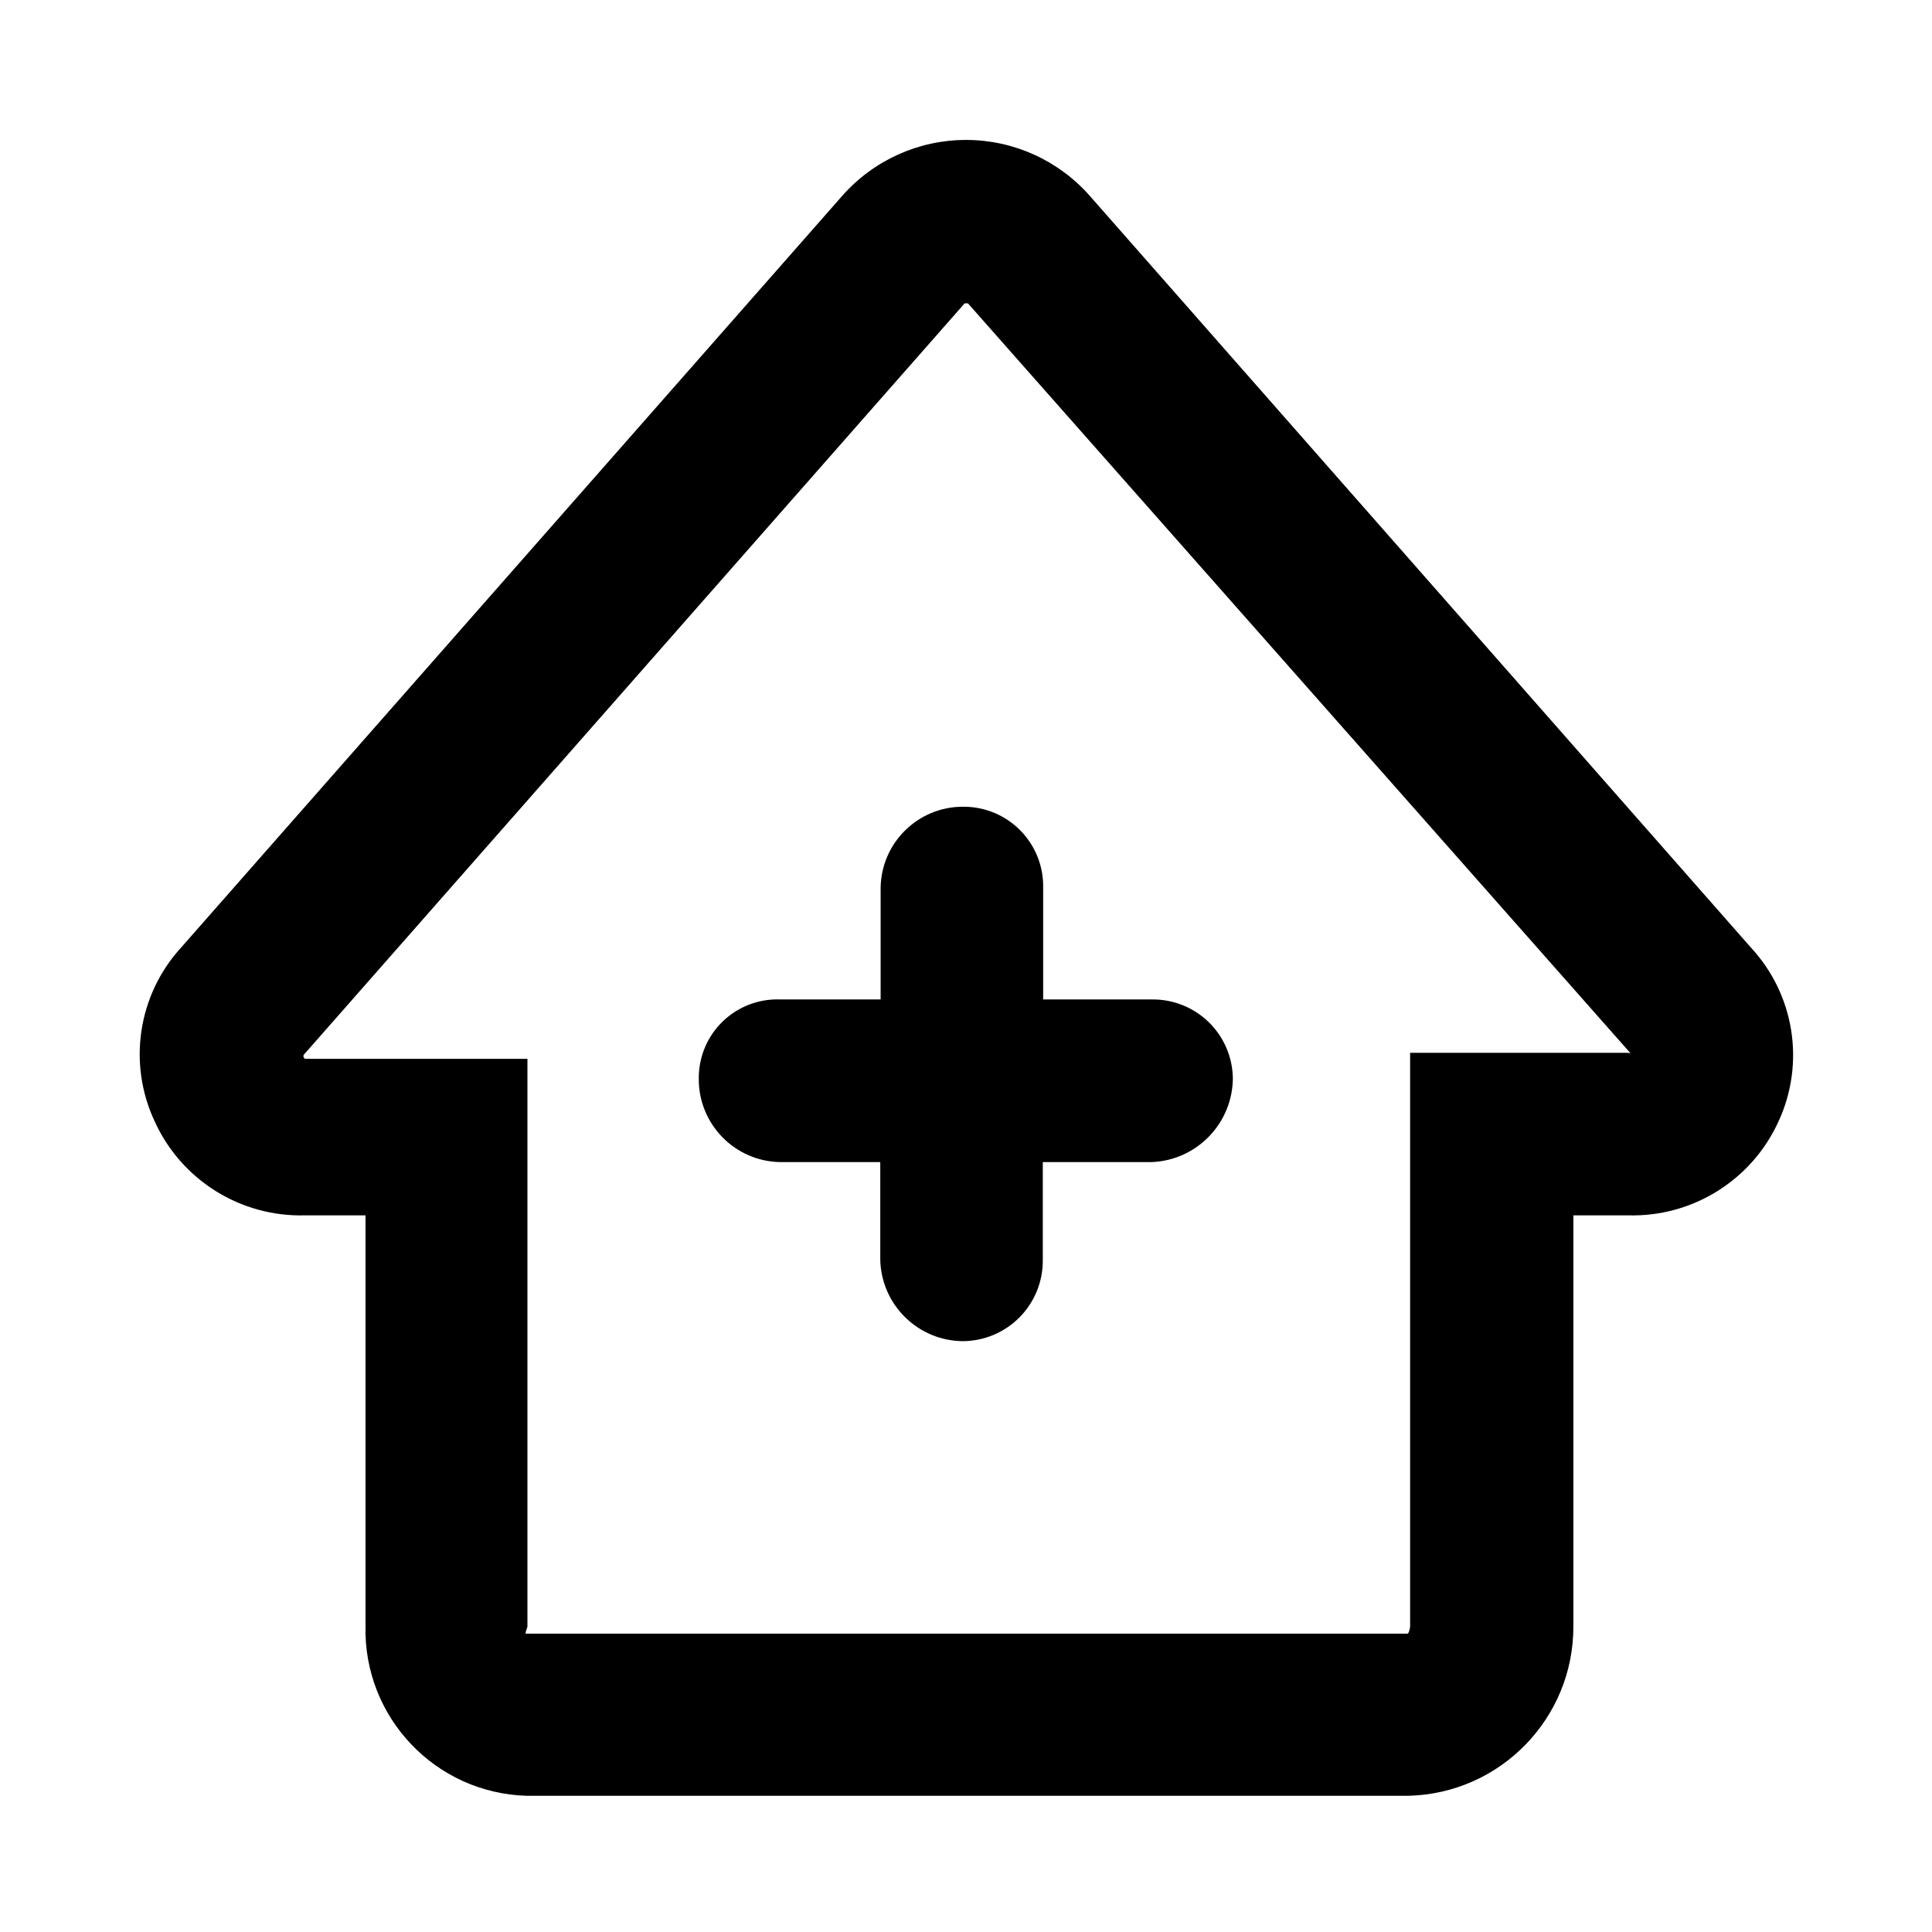
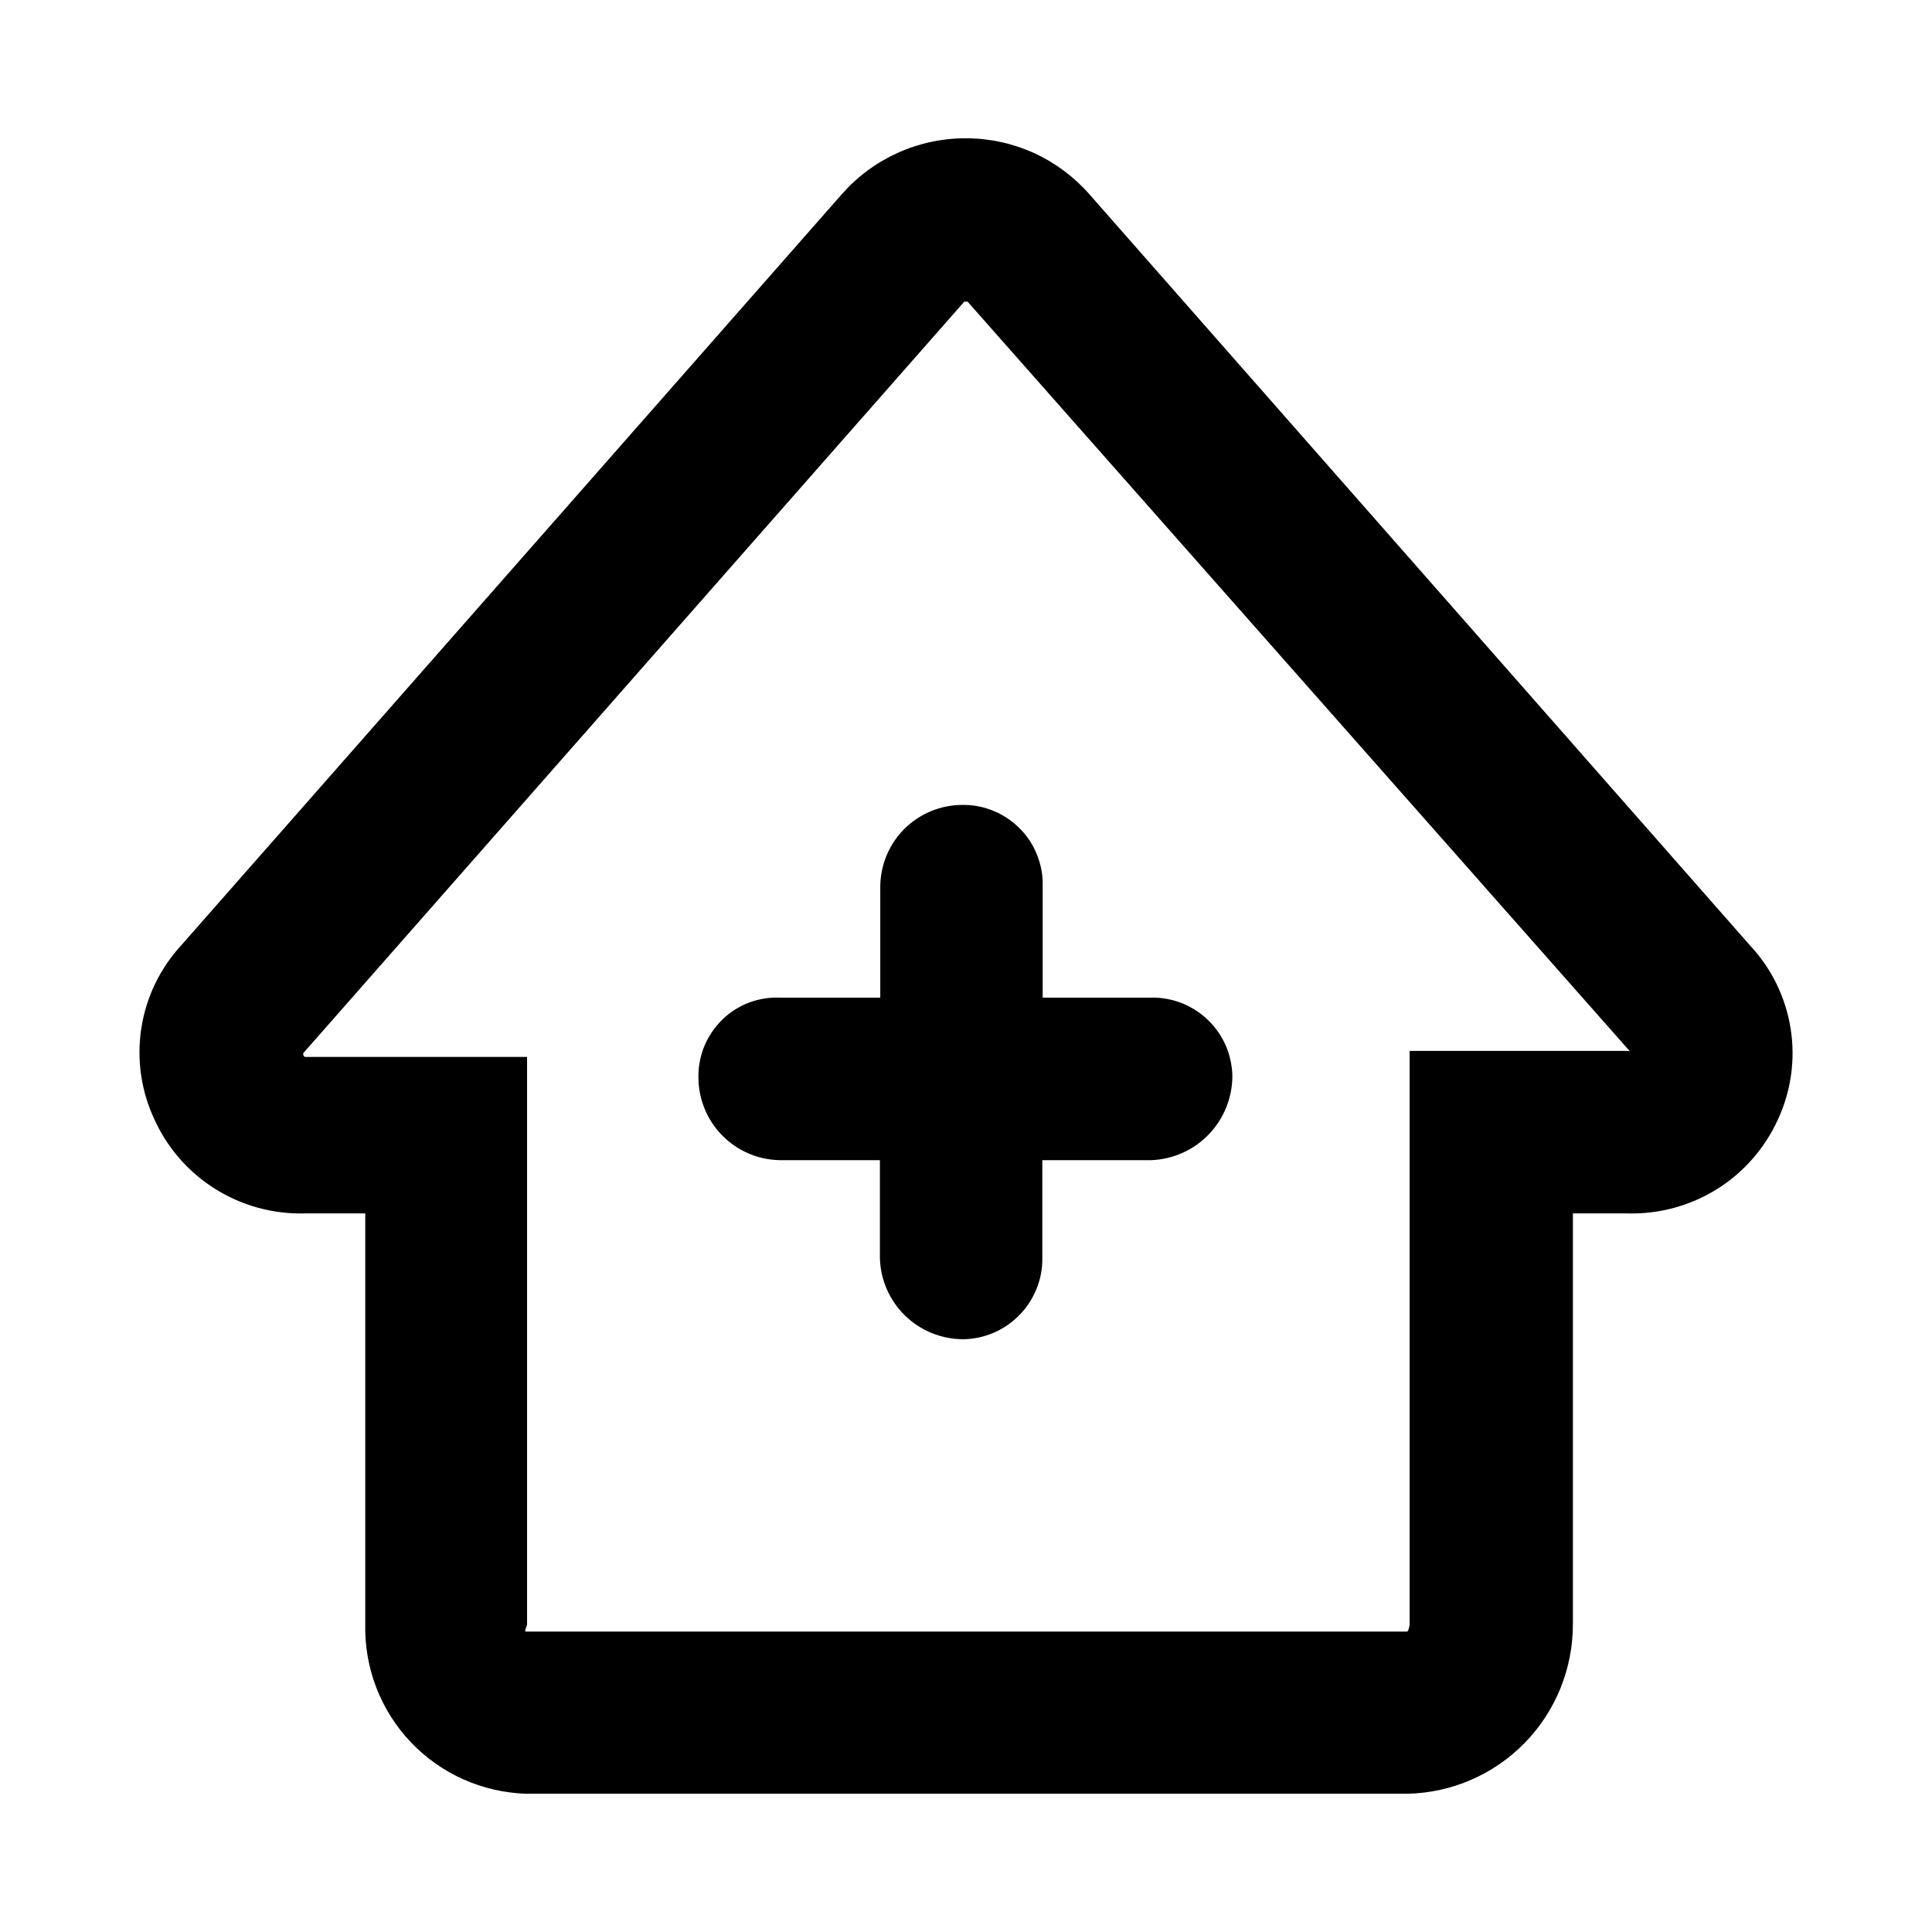
- <svg xmlns="http://www.w3.org/2000/svg" viewBox="0 0 16 16">
-   <g id="Layer_1" data-name="Layer 1">
-     <path d="M14.5,7.847,9.026,1.623a1.366,1.366,0,0,0-2.052,0L1.5,7.847a1.31,1.31,0,0,0-.219,1.44,1.328,1.328,0,0,0,1.246.778h.5v3.4a1.375,1.375,0,0,0,1.334,1.407h7.3a1.4,1.4,0,0,0,1.369-1.407v-3.4h.453a1.328,1.328,0,0,0,1.246-.778A1.309,1.309,0,0,0,14.5,7.847ZM8.016,2.512,13.5,8.719c0,.007-.006,0-.022,0h-1.8v4.75c0,.011-.01.06-.022.06h-7.3c-.012,0,.012-.049.012-.06v-4.7H2.527c-.005,0-.02-.018-.012-.033L7.989,2.512" />
-     <path d="M9.539,8.277h-.9V7.355a.658.658,0,0,0-.654-.674h-.01a.681.681,0,0,0-.682.674v.922H6.461a.65.65,0,0,0-.674.645v.014a.686.686,0,0,0,.674.688H7.29v.809a.69.69,0,0,0,.692.674h-.01a.666.666,0,0,0,.664-.674V9.624h.9a.7.7,0,0,0,.674-.7v.014A.662.662,0,0,0,9.539,8.277Z" />
-   </g>
+ <svg xmlns="http://www.w3.org/2000/svg" width="16" height="16" viewBox="0 0 16 16" fill="none">
+   <path d="M14.495 7.832L9.022 1.609C8.894 1.463 8.736 1.346 8.56 1.266C8.383 1.186 8.191 1.145 7.997 1.145C7.802 1.145 7.611 1.186 7.434 1.266C7.257 1.346 7.099 1.463 6.971 1.609L1.498 7.832C1.323 8.023 1.209 8.262 1.17 8.518C1.131 8.775 1.169 9.037 1.279 9.271C1.387 9.509 1.563 9.71 1.785 9.848C2.006 9.986 2.264 10.056 2.525 10.049H3.025V13.448C3.016 13.811 3.151 14.163 3.401 14.427C3.651 14.69 3.995 14.844 4.358 14.855H11.657C12.024 14.847 12.373 14.695 12.629 14.432C12.885 14.169 13.027 13.816 13.026 13.448V10.049H13.479C13.74 10.056 13.997 9.986 14.219 9.848C14.44 9.71 14.616 9.509 14.724 9.271C14.833 9.036 14.87 8.773 14.829 8.517C14.788 8.26 14.672 8.022 14.495 7.832ZM8.013 2.498L13.495 8.703C13.495 8.71 13.489 8.703 13.473 8.703H11.674V13.452C11.674 13.463 11.664 13.512 11.652 13.512H4.353C4.341 13.512 4.365 13.463 4.365 13.452V8.753H2.525C2.52 8.753 2.505 8.735 2.513 8.72L7.986 2.498" fill="black" />
+   <path d="M9.535 8.262H8.635V7.34C8.638 7.252 8.622 7.165 8.59 7.084C8.559 7.003 8.511 6.928 8.45 6.866C8.389 6.803 8.316 6.753 8.236 6.719C8.155 6.684 8.069 6.666 7.982 6.666H7.972C7.792 6.666 7.62 6.736 7.492 6.862C7.364 6.989 7.292 7.16 7.29 7.34V8.262H6.458C6.371 8.258 6.284 8.273 6.203 8.303C6.122 8.334 6.047 8.381 5.985 8.441C5.922 8.502 5.872 8.574 5.837 8.654C5.803 8.733 5.785 8.819 5.784 8.906V8.92C5.784 9.101 5.854 9.274 5.98 9.402C6.106 9.531 6.278 9.605 6.458 9.608H7.287V10.417C7.291 10.598 7.366 10.769 7.495 10.895C7.624 11.021 7.798 11.091 7.979 11.091H7.969C8.057 11.091 8.144 11.073 8.225 11.039C8.306 11.005 8.379 10.955 8.441 10.892C8.503 10.83 8.551 10.755 8.584 10.674C8.617 10.592 8.634 10.505 8.632 10.417V9.608H9.532C9.713 9.602 9.885 9.525 10.011 9.394C10.136 9.264 10.206 9.09 10.206 8.908V8.922C10.206 8.835 10.188 8.748 10.155 8.667C10.121 8.587 10.071 8.513 10.009 8.452C9.946 8.39 9.872 8.342 9.791 8.309C9.71 8.277 9.623 8.26 9.535 8.262Z" fill="black" />
</svg>
